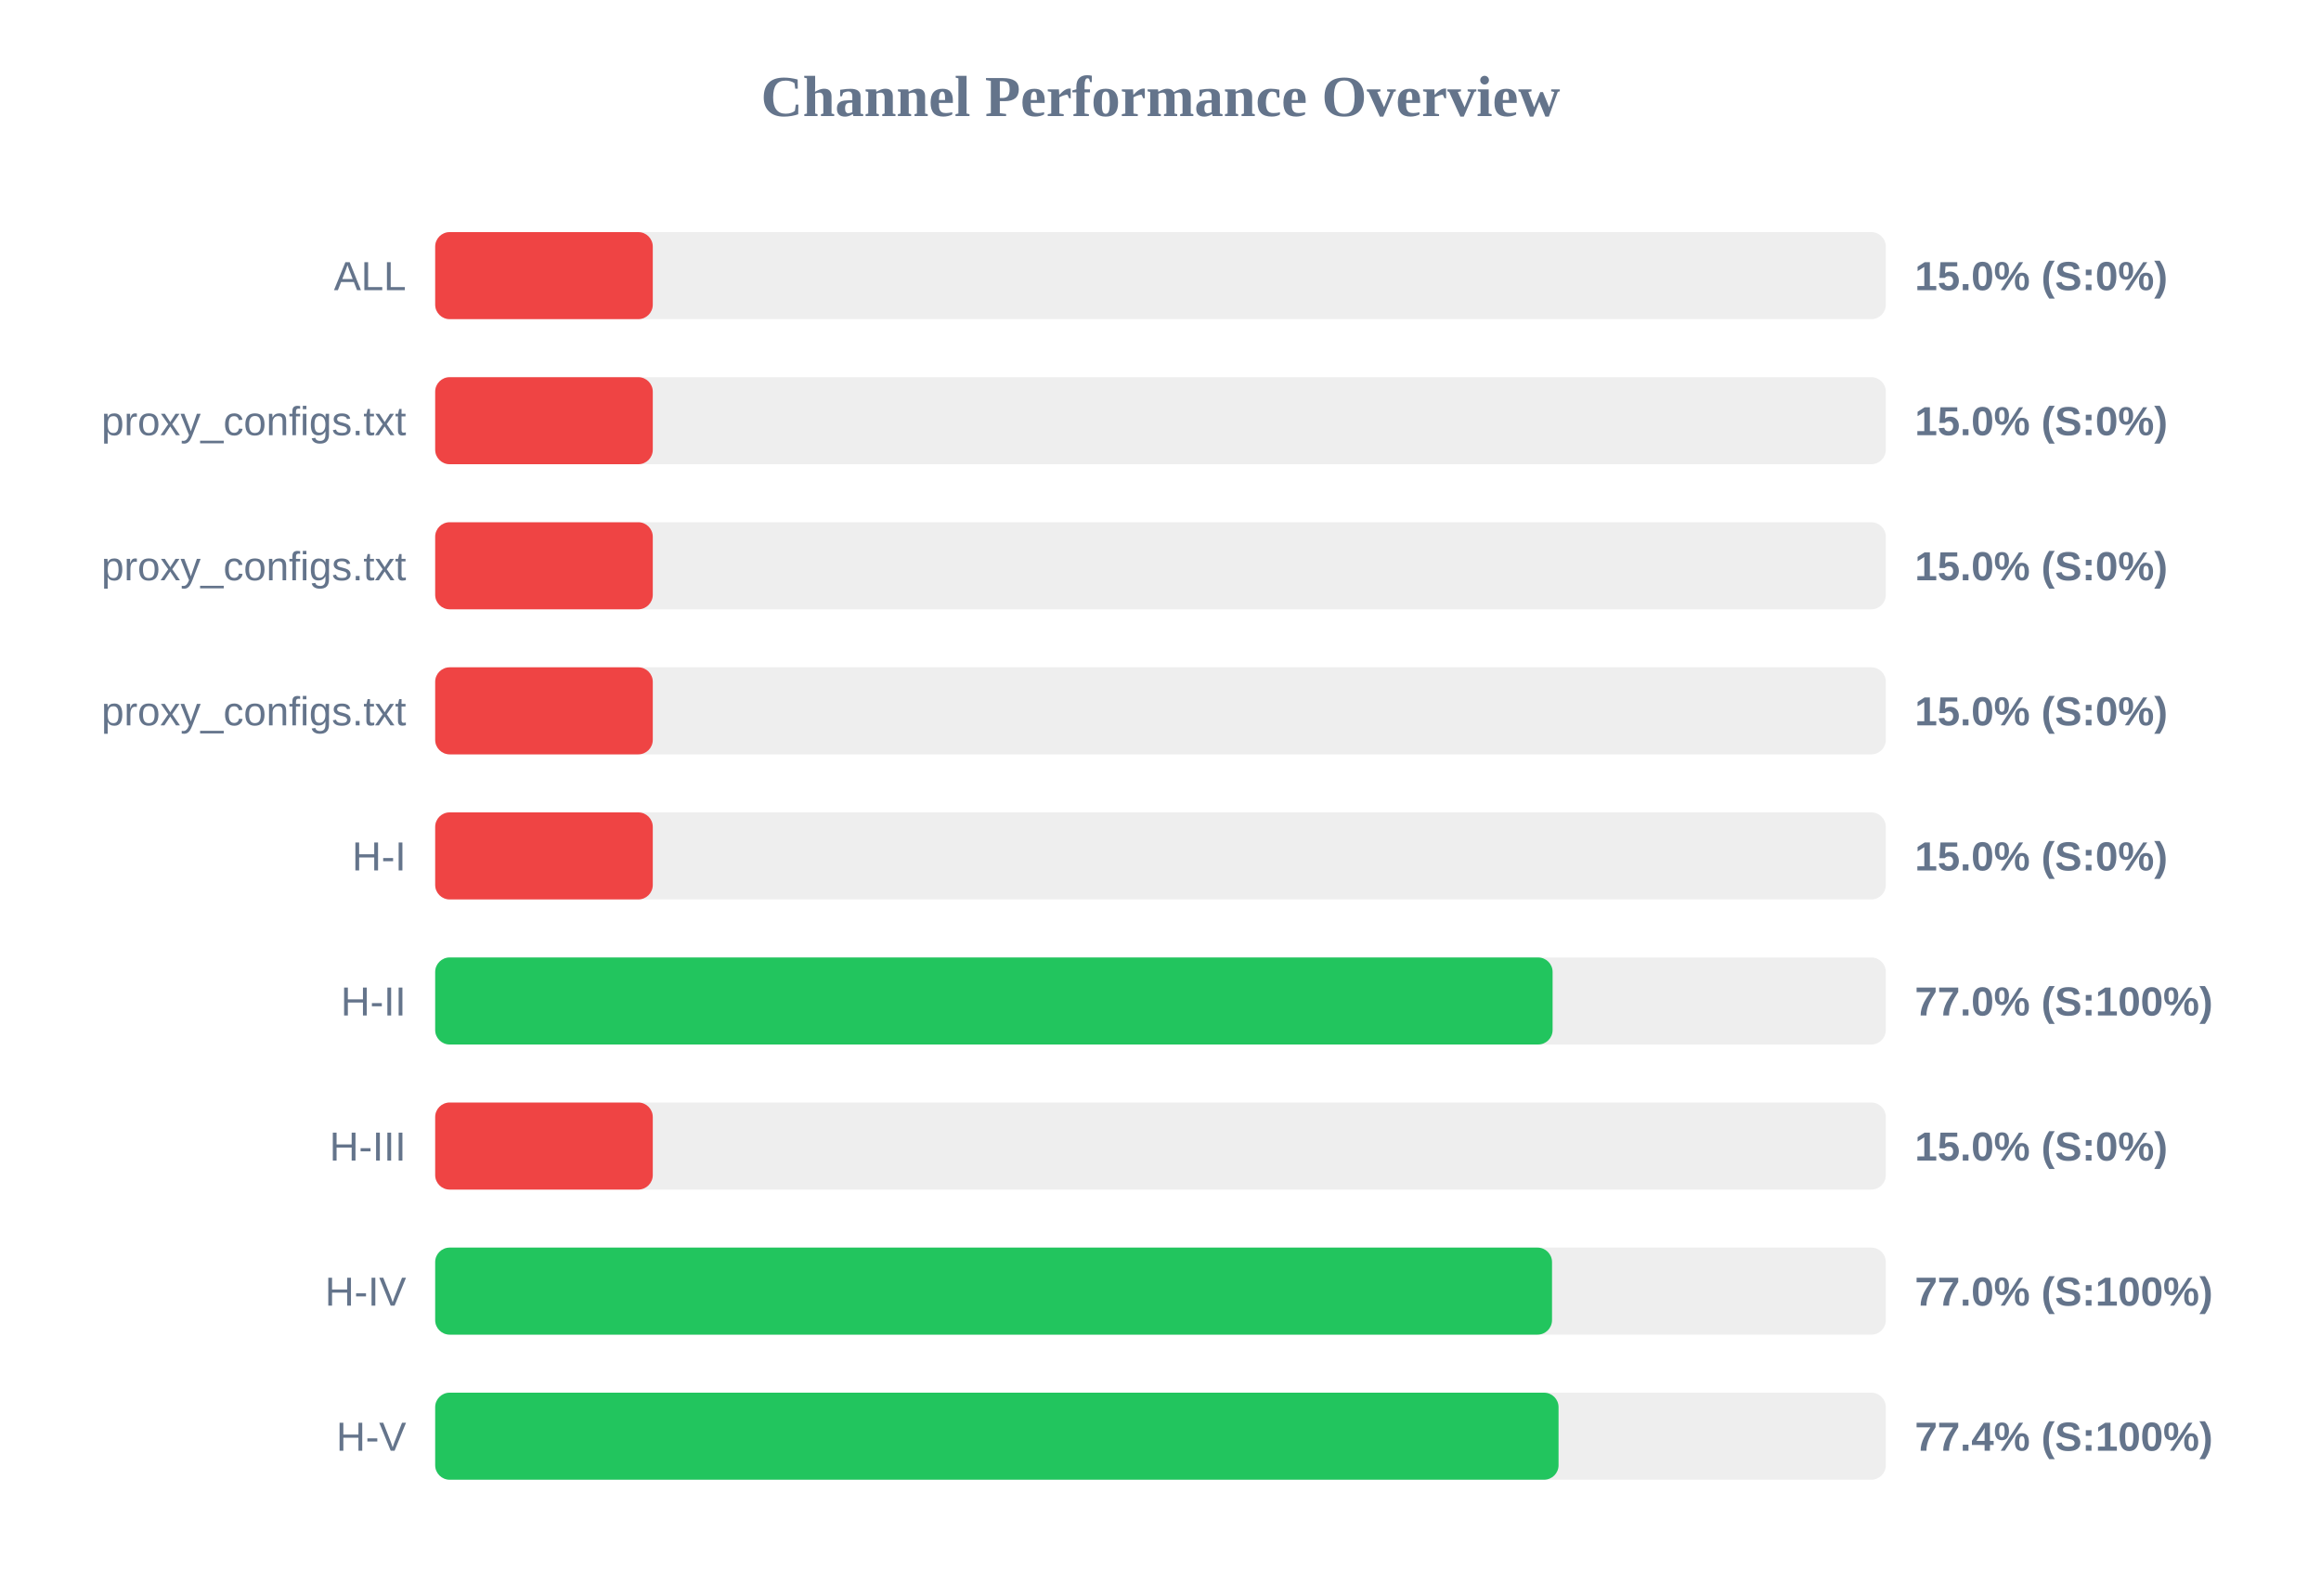
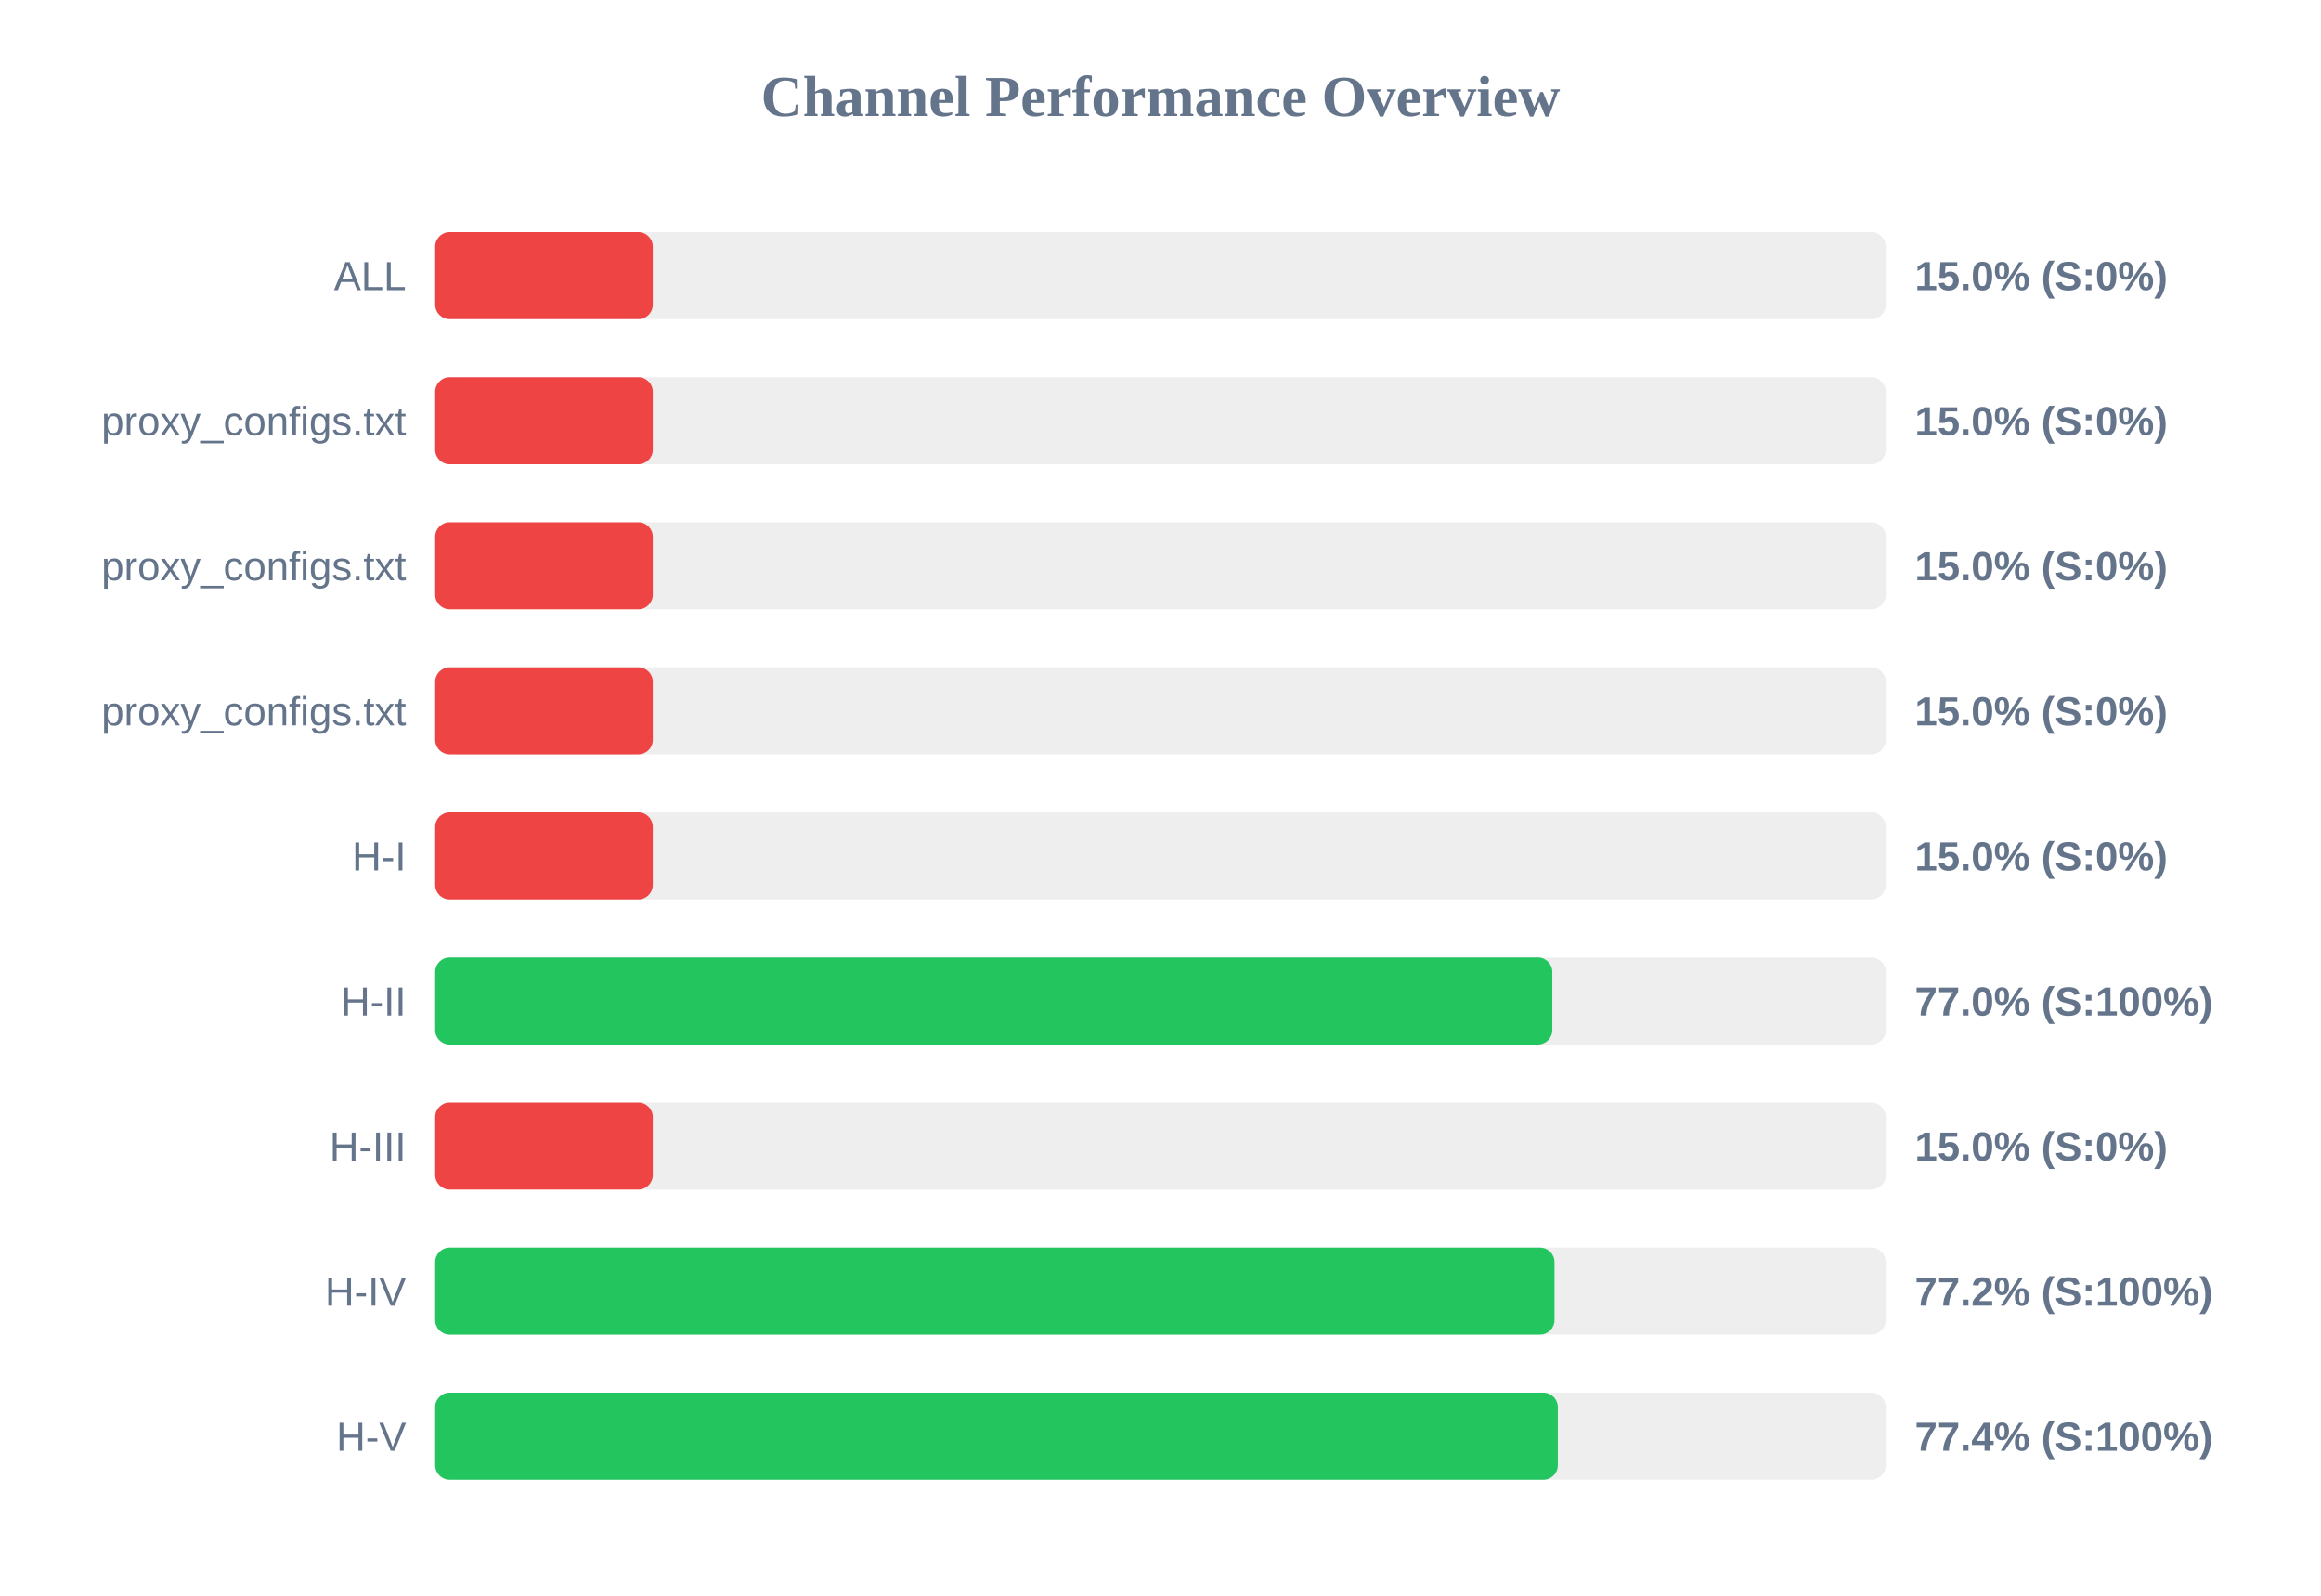
<svg xmlns="http://www.w3.org/2000/svg" width="800" height="550" version="1.1">
  <style>
        .row { font: 14px Arial; fill: #64748b; }
        .score { font: bold 14px Arial; fill: #64748b; }
    </style>
  <text x="400" y="40" text-anchor="middle" font-size="20px" font-weight="bold" fill="#64748b">Channel Performance Overview</text>
  <rect x="150" y="80" width="500" height="30" fill="#eee" rx="5" />
  <rect x="150" y="80" width="75.0" height="30" fill="#ef4444" rx="5" />
  <text x="140" y="100" text-anchor="end" class="row">ALL</text>
  <text x="660" y="100" text-anchor="start" class="score">15.0% (S:0%)</text>
  <rect x="150" y="130" width="500" height="30" fill="#eee" rx="5" />
  <rect x="150" y="130" width="75.0" height="30" fill="#ef4444" rx="5" />
  <text x="140" y="150" text-anchor="end" class="row">proxy_configs.txt</text>
  <text x="660" y="150" text-anchor="start" class="score">15.0% (S:0%)</text>
  <rect x="150" y="180" width="500" height="30" fill="#eee" rx="5" />
  <rect x="150" y="180" width="75.0" height="30" fill="#ef4444" rx="5" />
  <text x="140" y="200" text-anchor="end" class="row">proxy_configs.txt</text>
  <text x="660" y="200" text-anchor="start" class="score">15.0% (S:0%)</text>
  <rect x="150" y="230" width="500" height="30" fill="#eee" rx="5" />
  <rect x="150" y="230" width="75.0" height="30" fill="#ef4444" rx="5" />
  <text x="140" y="250" text-anchor="end" class="row">proxy_configs.txt</text>
  <text x="660" y="250" text-anchor="start" class="score">15.0% (S:0%)</text>
  <rect x="150" y="280" width="500" height="30" fill="#eee" rx="5" />
  <rect x="150" y="280" width="75.0" height="30" fill="#ef4444" rx="5" />
  <text x="140" y="300" text-anchor="end" class="row">H-I</text>
  <text x="660" y="300" text-anchor="start" class="score">15.0% (S:0%)</text>
  <rect x="150" y="330" width="500" height="30" fill="#eee" rx="5" />
-   <rect x="150" y="330" width="385.15" height="30" fill="#22c55e" rx="5" />
+   <rect x="150" y="330" width="385.05" height="30" fill="#22c55e" rx="5" />
  <text x="140" y="350" text-anchor="end" class="row">H-II</text>
  <text x="660" y="350" text-anchor="start" class="score">77.0% (S:100%)</text>
  <rect x="150" y="380" width="500" height="30" fill="#eee" rx="5" />
  <rect x="150" y="380" width="75.0" height="30" fill="#ef4444" rx="5" />
  <text x="140" y="400" text-anchor="end" class="row">H-III</text>
  <text x="660" y="400" text-anchor="start" class="score">15.0% (S:0%)</text>
  <rect x="150" y="430" width="500" height="30" fill="#eee" rx="5" />
-   <rect x="150" y="430" width="384.95" height="30" fill="#22c55e" rx="5" />
+   <rect x="150" y="430" width="385.8" height="30" fill="#22c55e" rx="5" />
  <text x="140" y="450" text-anchor="end" class="row">H-IV</text>
-   <text x="660" y="450" text-anchor="start" class="score">77.0% (S:100%)</text>
+   <text x="660" y="450" text-anchor="start" class="score">77.2% (S:100%)</text>
  <rect x="150" y="480" width="500" height="30" fill="#eee" rx="5" />
-   <rect x="150" y="480" width="387.2" height="30" fill="#22c55e" rx="5" />
+   <rect x="150" y="480" width="386.95" height="30" fill="#22c55e" rx="5" />
  <text x="140" y="500" text-anchor="end" class="row">H-V</text>
  <text x="660" y="500" text-anchor="start" class="score">77.4% (S:100%)</text>
</svg>
